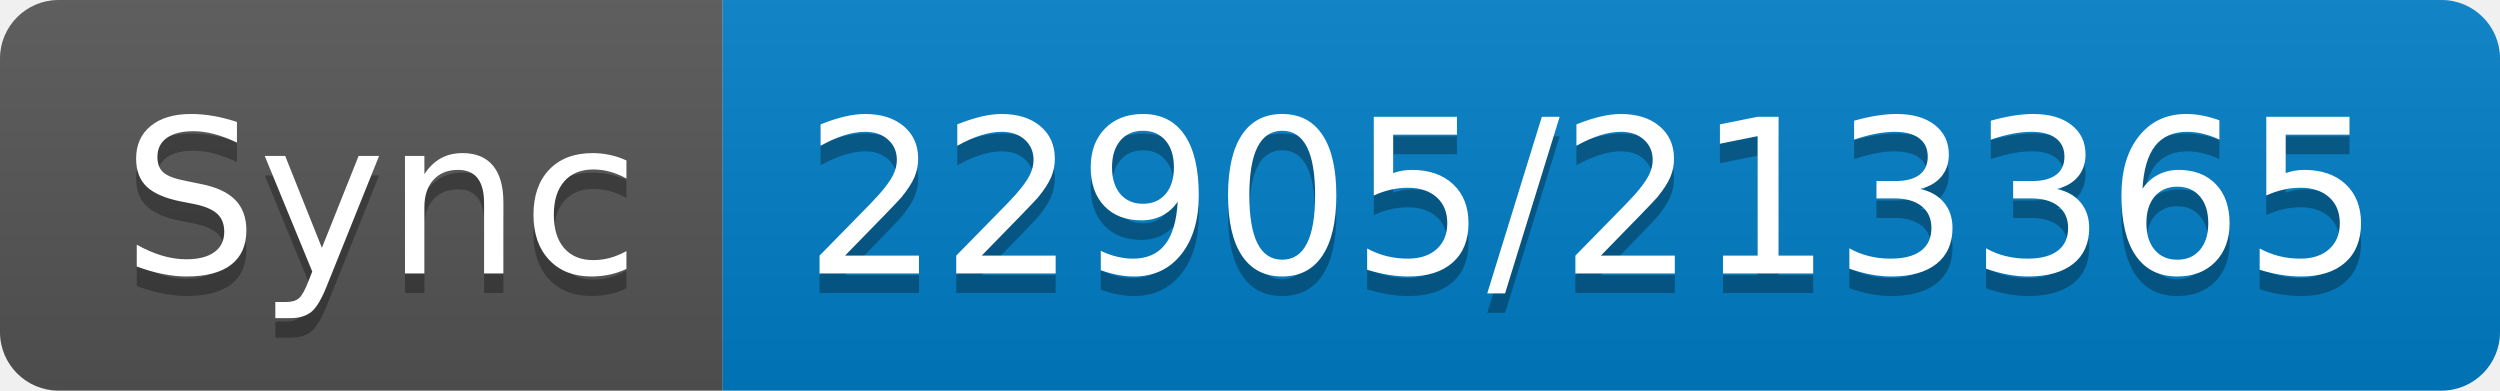
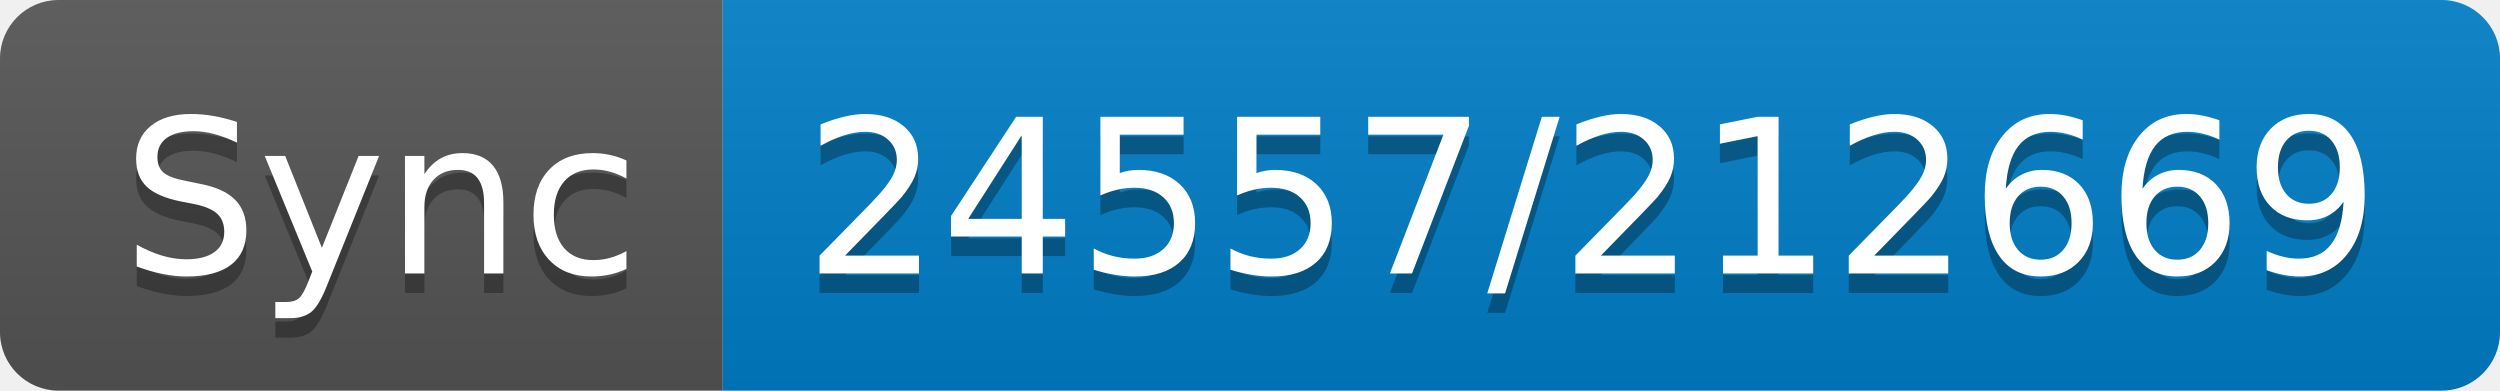
- <svg xmlns="http://www.w3.org/2000/svg" width="128" height="20" role="img" aria-label="Sync: 22905/213365">
+ <svg xmlns="http://www.w3.org/2000/svg" width="128" height="20" role="img" aria-label="Sync: 24557/212669">
  <linearGradient id="s" x2="0" y2="100%">
    <stop offset="0" stop-color="#bbb" stop-opacity=".1" />
    <stop offset="1" stop-opacity=".1" />
  </linearGradient>
  <clipPath id="r">
    <rect width="128" height="20" rx="3" fill="#fff" />
  </clipPath>
  <g clip-path="url(#r)">
    <rect width="37" height="20" fill="#555" />
    <rect x="37" width="91" height="20" fill="#007ec6" />
    <rect width="128" height="20" fill="url(#s)" />
  </g>
  <g fill="#fff" text-anchor="middle" font-family="Verdana,Geneva,DejaVu Sans,sans-serif" text-rendering="geometricPrecision" font-size="110">
    <text aria-hidden="true" x="195" y="150" fill="#010101" fill-opacity=".3" transform="scale(.1)" textLength="270">Sync</text>
    <text x="195" y="140" transform="scale(.1)" fill="#fff" textLength="270">Sync</text>
-     <text aria-hidden="true" x="815" y="150" fill="#010101" fill-opacity=".3" transform="scale(.1)" textLength="810">22905/213365</text>
-     <text x="815" y="140" transform="scale(.1)" fill="#fff" textLength="810">22905/213365</text>
+     <text aria-hidden="true" x="815" y="150" fill="#010101" fill-opacity=".3" transform="scale(.1)" textLength="810">24557/212669</text>
+     <text x="815" y="140" transform="scale(.1)" fill="#fff" textLength="810">24557/212669</text>
  </g>
</svg>
